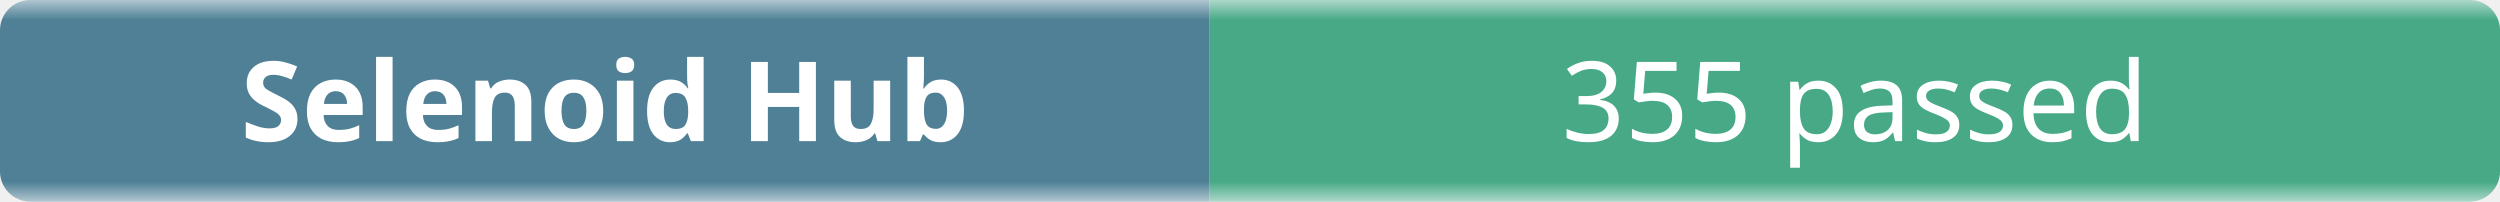
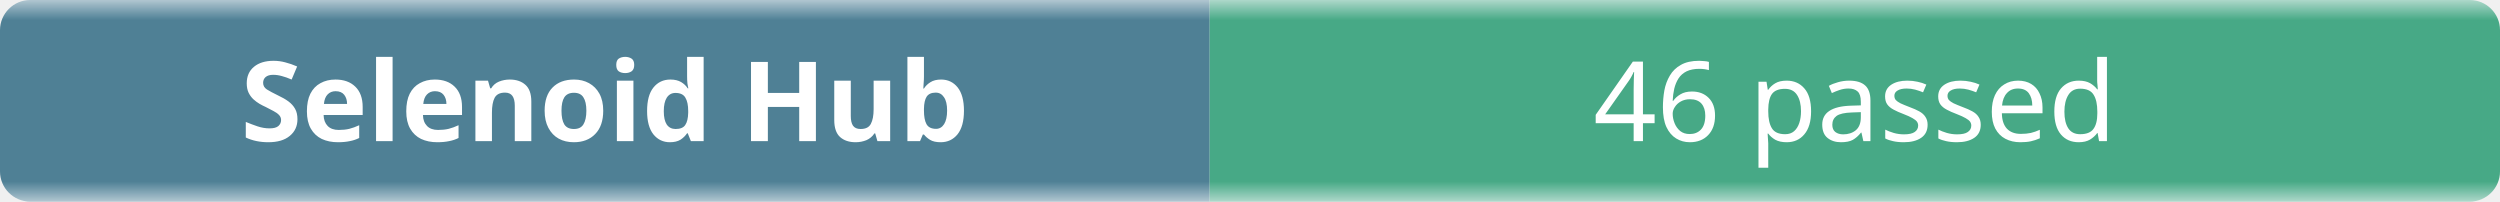
- <svg xmlns="http://www.w3.org/2000/svg" width="248" height="20" role="img" aria-label="Selenoid Hub: 355 passed">
+ <svg xmlns="http://www.w3.org/2000/svg" width="248" height="20" role="img" aria-label="Selenoid Hub: 46 passed">
  <linearGradient id="b" x2="0" y2="100%">
    <stop offset="0" stop-color="#f8fafc" stop-opacity=".7" />
    <stop offset=".1" stop-color="#eef2f7" stop-opacity=".3" />
    <stop offset=".9" stop-color="#eef2f7" stop-opacity=".3" />
    <stop offset="1" stop-color="#f8fafc" stop-opacity=".7" />
  </linearGradient>
  <mask id="m">
    <rect width="248" height="20" rx="3" fill="#fff" />
  </mask>
  <g mask="url(#m)">
    <rect width="120" height="20" fill="#0b4f6c" />
    <rect x="120" width="128" height="20" fill="#008a56" />
    <rect width="248" height="20" fill="url(#b)" />
  </g>
  <g fill="#fff" text-anchor="middle" font-family="ui-sans-serif,system-ui,sans-serif" font-size="11">
    <text x="60" y="14" font-weight="600">Selenoid Hub</text>
-     <text x="184" y="14">355 passed</text>
+     <text x="184" y="14">46 passed</text>
  </g>
</svg>
